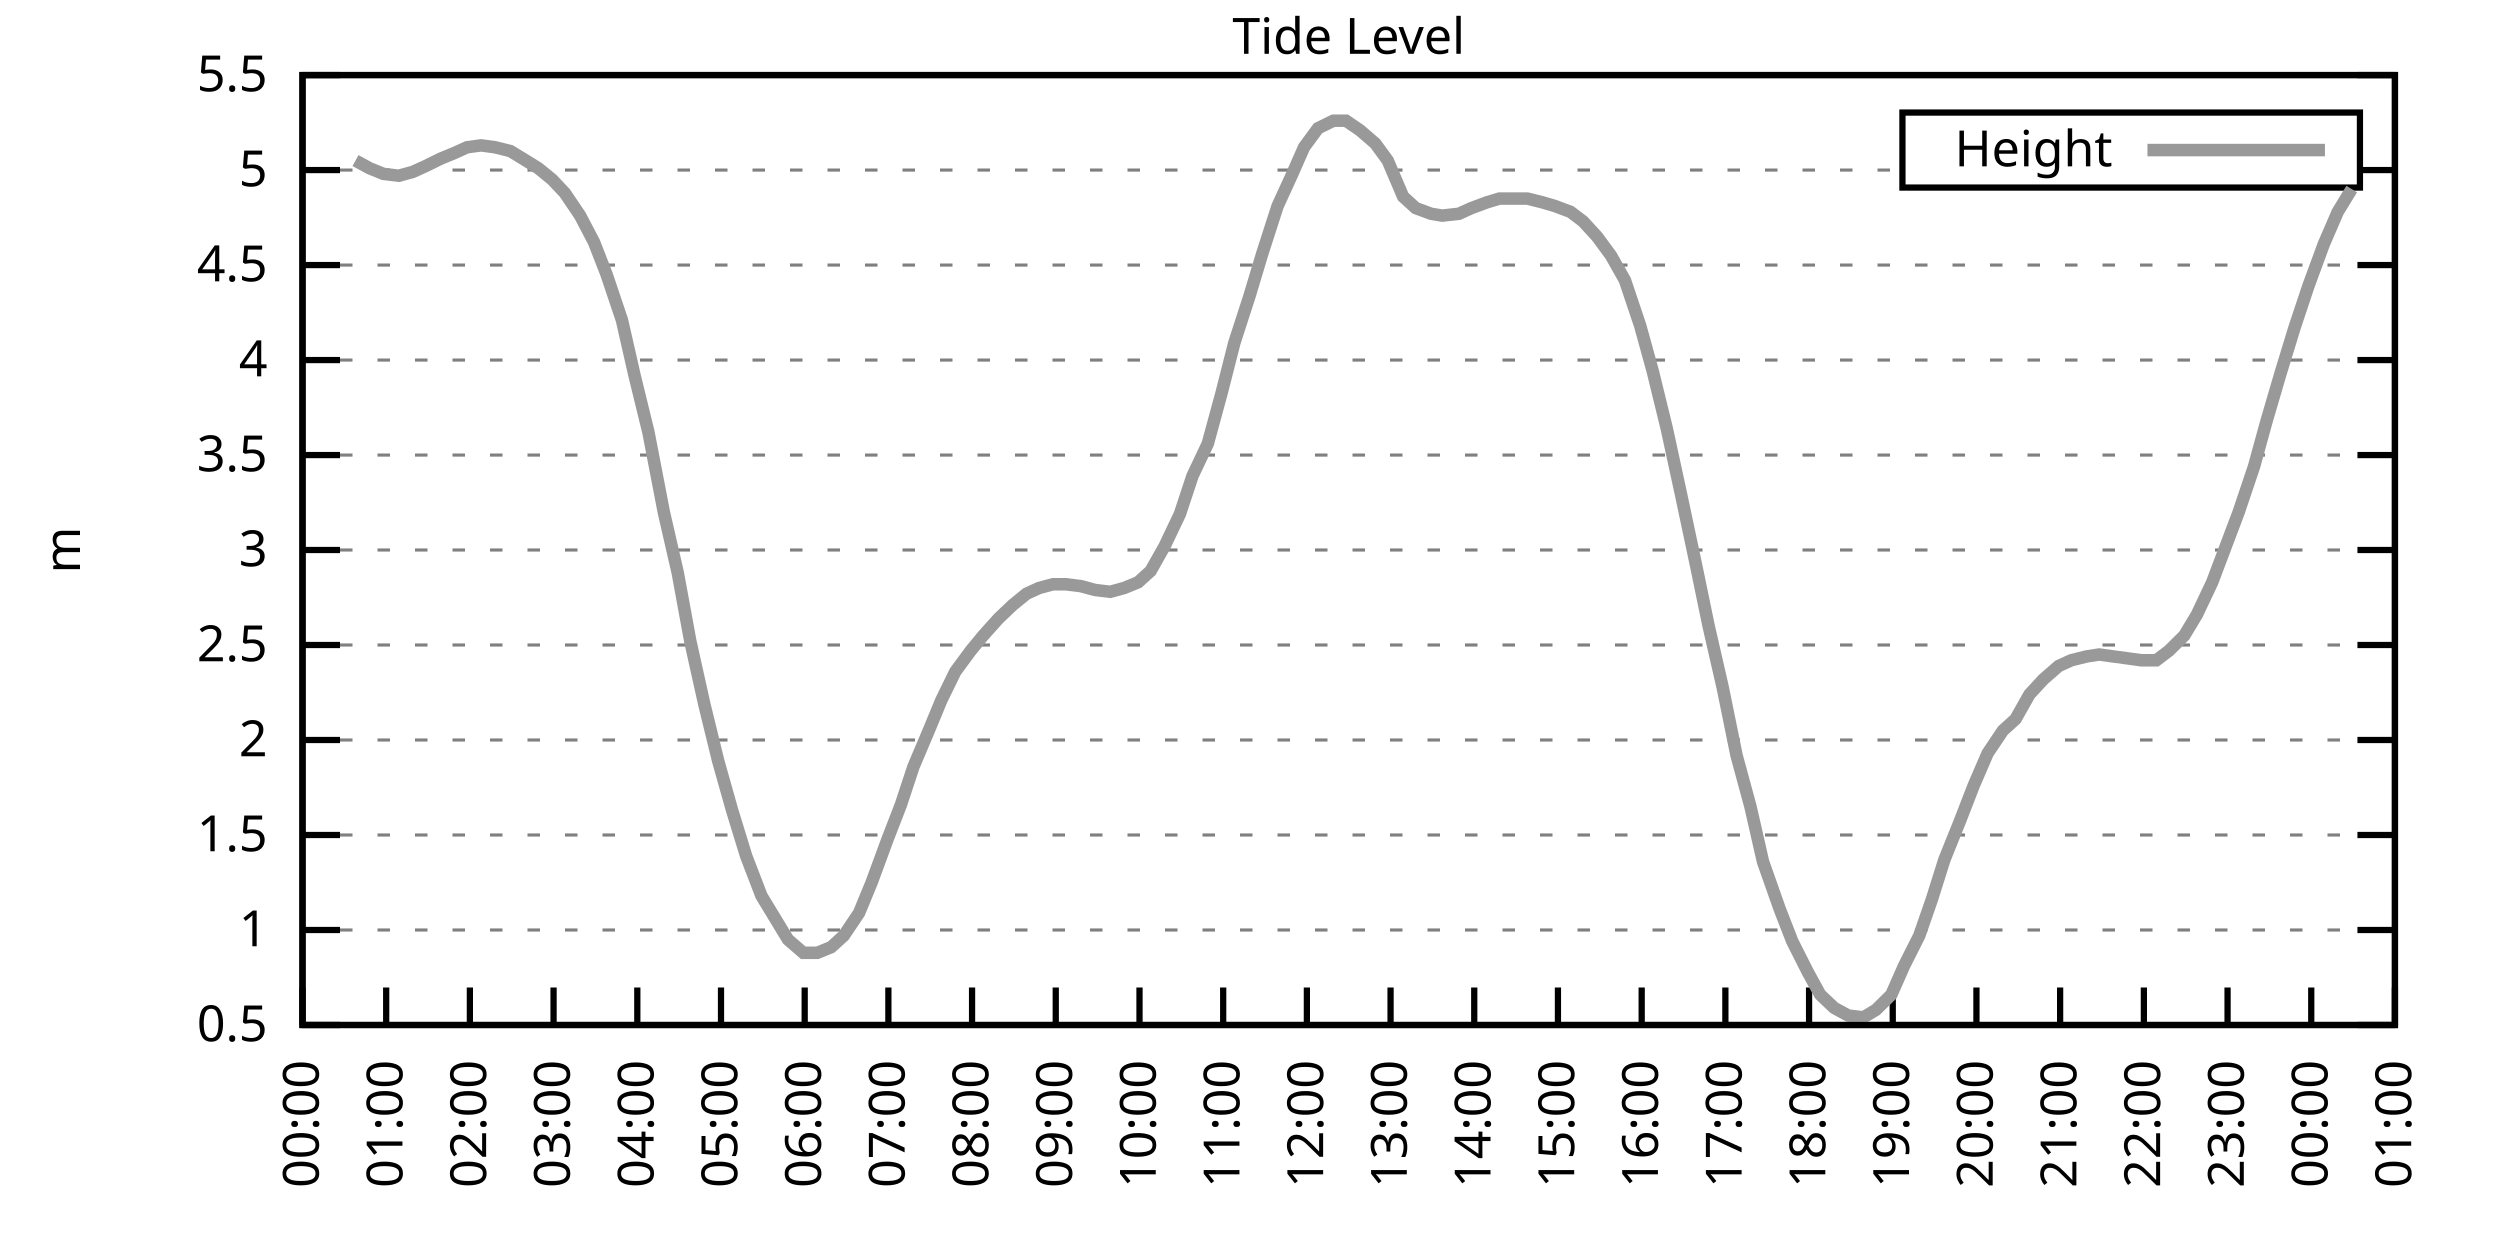
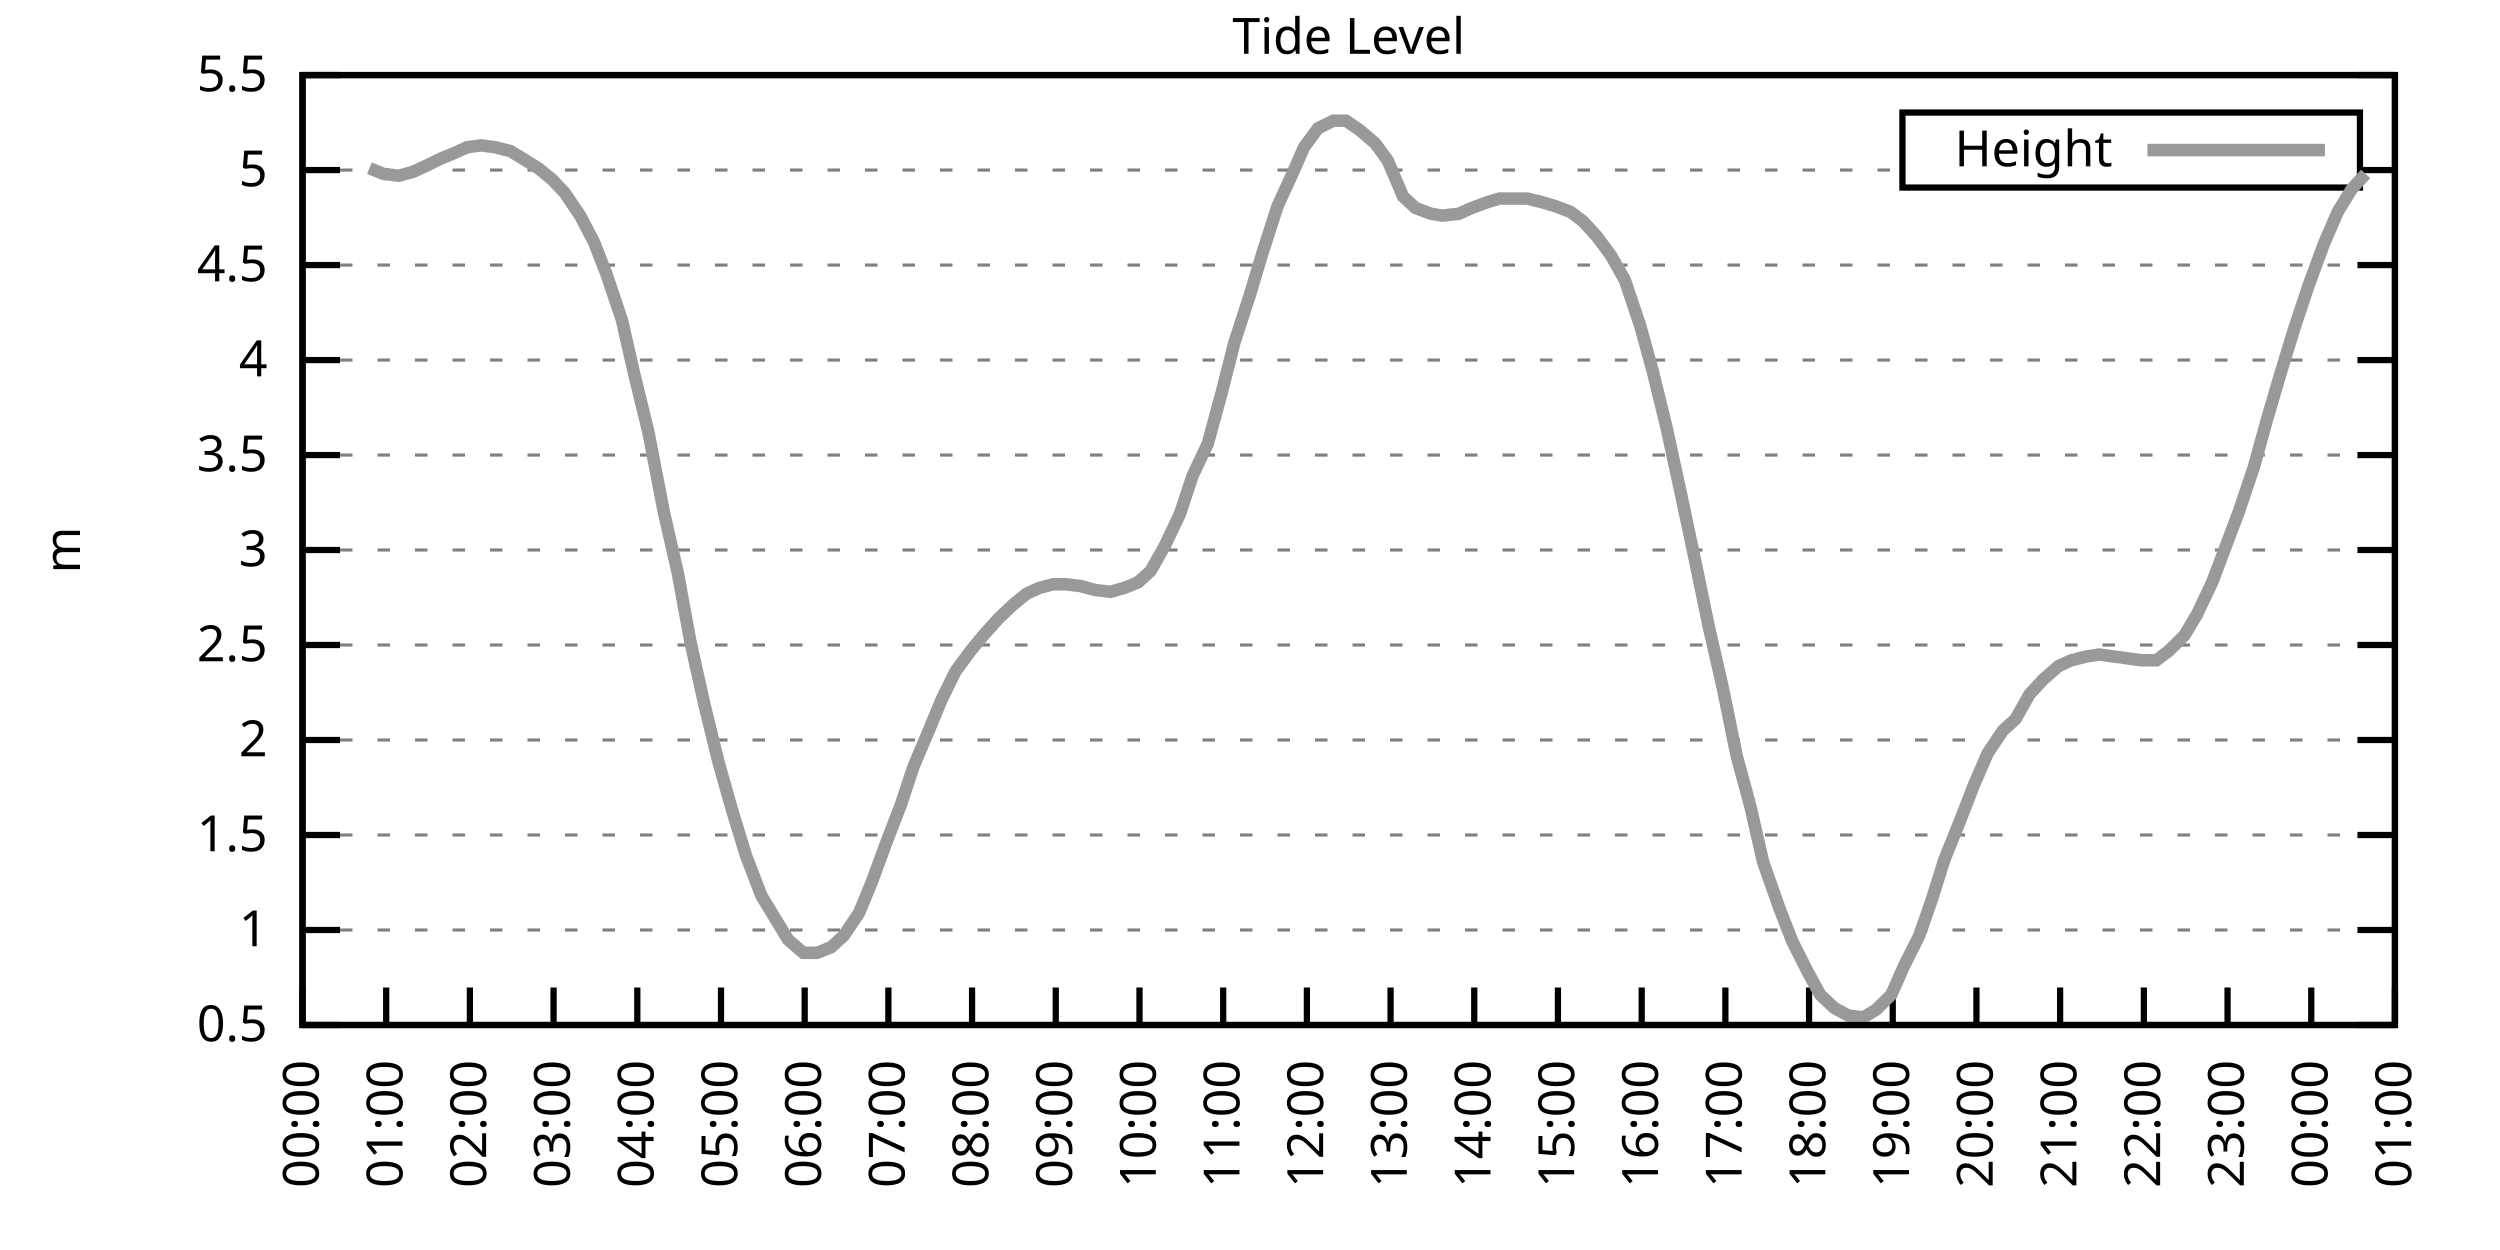
<svg xmlns="http://www.w3.org/2000/svg" xmlns:xlink="http://www.w3.org/1999/xlink" width="400" height="200" viewBox="0 0 400 200">
  <g id="gnuplot_canvas">
    <rect x="0" y="0" width="400" height="200" fill="none" />
    <defs>
      <circle id="gpDot" r="0.5" stroke-width="0.5" stroke="currentColor" />
      <path id="gpPt0" stroke-width="0.333" stroke="currentColor" d="M-1,0 h2 M0,-1 v2" />
      <path id="gpPt1" stroke-width="0.333" stroke="currentColor" d="M-1,-1 L1,1 M1,-1 L-1,1" />
      <path id="gpPt2" stroke-width="0.333" stroke="currentColor" d="M-1,0 L1,0 M0,-1 L0,1 M-1,-1 L1,1 M-1,1 L1,-1" />
      <rect id="gpPt3" stroke-width="0.333" stroke="currentColor" x="-1" y="-1" width="2" height="2" />
      <rect id="gpPt4" stroke-width="0.333" stroke="currentColor" fill="currentColor" x="-1" y="-1" width="2" height="2" />
      <circle id="gpPt5" stroke-width="0.333" stroke="currentColor" cx="0" cy="0" r="1" />
      <use xlink:href="#gpPt5" id="gpPt6" fill="currentColor" stroke="none" />
      <path id="gpPt7" stroke-width="0.333" stroke="currentColor" d="M0,-1.33 L-1.33,0.67 L1.33,0.67 z" />
      <use xlink:href="#gpPt7" id="gpPt8" fill="currentColor" stroke="none" />
      <use xlink:href="#gpPt7" id="gpPt9" stroke="currentColor" transform="rotate(180)" />
      <use xlink:href="#gpPt9" id="gpPt10" fill="currentColor" stroke="none" />
      <use xlink:href="#gpPt3" id="gpPt11" stroke="currentColor" transform="rotate(45)" />
      <use xlink:href="#gpPt11" id="gpPt12" fill="currentColor" stroke="none" />
      <path id="gpPt13" stroke-width="0.333" stroke="currentColor" d="M0,1.330 L1.265,0.411 L0.782,-1.067 L-0.782,-1.076 L-1.265,0.411 z" />
      <use xlink:href="#gpPt13" id="gpPt14" fill="currentColor" stroke="none" />
      <filter id="textbox" filterUnits="objectBoundingBox" x="0" y="0" height="1" width="1">
        <feFlood flood-color="white" flood-opacity="1" result="bgnd" />
        <feComposite in="SourceGraphic" in2="bgnd" operator="atop" />
      </filter>
      <filter id="greybox" filterUnits="objectBoundingBox" x="0" y="0" height="1" width="1">
        <feFlood flood-color="lightgrey" flood-opacity="1" result="grey" />
        <feComposite in="SourceGraphic" in2="grey" operator="atop" />
      </filter>
    </defs>
    <g fill="none" color="white" stroke="currentColor" stroke-width="1.00" stroke-linecap="butt" stroke-linejoin="miter">
</g>
    <g fill="none" color="black" stroke="currentColor" stroke-width="1.00" stroke-linecap="butt" stroke-linejoin="miter">
      <g stroke="none" shape-rendering="crispEdges">
        <polygon fill="rgb(255, 255, 255)" points="48.40,164.00 383.18,164.00 383.18,12.02 48.40,12.02 " />
      </g>
    </g>
    <g fill="none" color="black" stroke="currentColor" stroke-width="1.00" stroke-linecap="butt" stroke-linejoin="miter">
</g>
    <g fill="none" color="black" stroke="black" stroke-width="0.50" stroke-linecap="butt" stroke-linejoin="miter">
</g>
    <g fill="none" color="gray" stroke="currentColor" stroke-width="0.50" stroke-linecap="butt" stroke-linejoin="miter">
      <path stroke="gray" stroke-dasharray="2,4" class="gridline" d="M48.40,164.00 L383.19,164.00  " />
    </g>
    <g fill="none" color="gray" stroke="gray" stroke-width="1.00" stroke-linecap="butt" stroke-linejoin="miter">
</g>
    <g fill="none" color="black" stroke="currentColor" stroke-width="1.00" stroke-linecap="butt" stroke-linejoin="miter">
      <path stroke="black" d="M48.40,164.00 L54.40,164.00 M383.19,164.00 L377.19,164.00  " />
      <g transform="translate(42.80,166.60)" stroke="none" fill="black" font-family="Sans" font-size="8.00" text-anchor="end">
        <text>
          <tspan font-family="Sans"> 0.5</tspan>
        </text>
      </g>
    </g>
    <g fill="none" color="black" stroke="currentColor" stroke-width="1.00" stroke-linecap="butt" stroke-linejoin="miter">
</g>
    <g fill="none" color="black" stroke="black" stroke-width="0.50" stroke-linecap="butt" stroke-linejoin="miter">
</g>
    <g fill="none" color="gray" stroke="currentColor" stroke-width="0.50" stroke-linecap="butt" stroke-linejoin="miter">
      <path stroke="gray" stroke-dasharray="2,4" class="gridline" d="M48.40,148.80 L383.19,148.80  " />
    </g>
    <g fill="none" color="gray" stroke="gray" stroke-width="1.00" stroke-linecap="butt" stroke-linejoin="miter">
</g>
    <g fill="none" color="black" stroke="currentColor" stroke-width="1.00" stroke-linecap="butt" stroke-linejoin="miter">
      <path stroke="black" d="M48.40,148.80 L54.40,148.80 M383.19,148.80 L377.19,148.80  " />
      <g transform="translate(42.80,151.40)" stroke="none" fill="black" font-family="Sans" font-size="8.00" text-anchor="end">
        <text>
          <tspan font-family="Sans"> 1</tspan>
        </text>
      </g>
    </g>
    <g fill="none" color="black" stroke="currentColor" stroke-width="1.00" stroke-linecap="butt" stroke-linejoin="miter">
</g>
    <g fill="none" color="black" stroke="black" stroke-width="0.50" stroke-linecap="butt" stroke-linejoin="miter">
</g>
    <g fill="none" color="gray" stroke="currentColor" stroke-width="0.50" stroke-linecap="butt" stroke-linejoin="miter">
      <path stroke="gray" stroke-dasharray="2,4" class="gridline" d="M48.40,133.60 L383.19,133.60  " />
    </g>
    <g fill="none" color="gray" stroke="gray" stroke-width="1.00" stroke-linecap="butt" stroke-linejoin="miter">
</g>
    <g fill="none" color="black" stroke="currentColor" stroke-width="1.00" stroke-linecap="butt" stroke-linejoin="miter">
      <path stroke="black" d="M48.40,133.60 L54.40,133.60 M383.19,133.60 L377.19,133.60  " />
      <g transform="translate(42.80,136.20)" stroke="none" fill="black" font-family="Sans" font-size="8.00" text-anchor="end">
        <text>
          <tspan font-family="Sans"> 1.5</tspan>
        </text>
      </g>
    </g>
    <g fill="none" color="black" stroke="currentColor" stroke-width="1.00" stroke-linecap="butt" stroke-linejoin="miter">
</g>
    <g fill="none" color="black" stroke="black" stroke-width="0.50" stroke-linecap="butt" stroke-linejoin="miter">
</g>
    <g fill="none" color="gray" stroke="currentColor" stroke-width="0.50" stroke-linecap="butt" stroke-linejoin="miter">
      <path stroke="gray" stroke-dasharray="2,4" class="gridline" d="M48.40,118.40 L383.19,118.40  " />
    </g>
    <g fill="none" color="gray" stroke="gray" stroke-width="1.00" stroke-linecap="butt" stroke-linejoin="miter">
</g>
    <g fill="none" color="black" stroke="currentColor" stroke-width="1.00" stroke-linecap="butt" stroke-linejoin="miter">
      <path stroke="black" d="M48.40,118.40 L54.40,118.40 M383.19,118.40 L377.19,118.40  " />
      <g transform="translate(42.80,121.00)" stroke="none" fill="black" font-family="Sans" font-size="8.00" text-anchor="end">
        <text>
          <tspan font-family="Sans"> 2</tspan>
        </text>
      </g>
    </g>
    <g fill="none" color="black" stroke="currentColor" stroke-width="1.00" stroke-linecap="butt" stroke-linejoin="miter">
</g>
    <g fill="none" color="black" stroke="black" stroke-width="0.50" stroke-linecap="butt" stroke-linejoin="miter">
</g>
    <g fill="none" color="gray" stroke="currentColor" stroke-width="0.50" stroke-linecap="butt" stroke-linejoin="miter">
      <path stroke="gray" stroke-dasharray="2,4" class="gridline" d="M48.40,103.20 L383.19,103.20  " />
    </g>
    <g fill="none" color="gray" stroke="gray" stroke-width="1.00" stroke-linecap="butt" stroke-linejoin="miter">
</g>
    <g fill="none" color="black" stroke="currentColor" stroke-width="1.00" stroke-linecap="butt" stroke-linejoin="miter">
      <path stroke="black" d="M48.40,103.20 L54.40,103.20 M383.19,103.20 L377.19,103.20  " />
      <g transform="translate(42.80,105.80)" stroke="none" fill="black" font-family="Sans" font-size="8.00" text-anchor="end">
        <text>
          <tspan font-family="Sans"> 2.5</tspan>
        </text>
      </g>
    </g>
    <g fill="none" color="black" stroke="currentColor" stroke-width="1.00" stroke-linecap="butt" stroke-linejoin="miter">
</g>
    <g fill="none" color="black" stroke="black" stroke-width="0.50" stroke-linecap="butt" stroke-linejoin="miter">
</g>
    <g fill="none" color="gray" stroke="currentColor" stroke-width="0.50" stroke-linecap="butt" stroke-linejoin="miter">
      <path stroke="gray" stroke-dasharray="2,4" class="gridline" d="M48.40,88.00 L383.19,88.00  " />
    </g>
    <g fill="none" color="gray" stroke="gray" stroke-width="1.00" stroke-linecap="butt" stroke-linejoin="miter">
</g>
    <g fill="none" color="black" stroke="currentColor" stroke-width="1.00" stroke-linecap="butt" stroke-linejoin="miter">
      <path stroke="black" d="M48.40,88.00 L54.40,88.00 M383.19,88.00 L377.19,88.00  " />
      <g transform="translate(42.80,90.60)" stroke="none" fill="black" font-family="Sans" font-size="8.00" text-anchor="end">
        <text>
          <tspan font-family="Sans"> 3</tspan>
        </text>
      </g>
    </g>
    <g fill="none" color="black" stroke="currentColor" stroke-width="1.00" stroke-linecap="butt" stroke-linejoin="miter">
</g>
    <g fill="none" color="black" stroke="black" stroke-width="0.50" stroke-linecap="butt" stroke-linejoin="miter">
</g>
    <g fill="none" color="gray" stroke="currentColor" stroke-width="0.50" stroke-linecap="butt" stroke-linejoin="miter">
      <path stroke="gray" stroke-dasharray="2,4" class="gridline" d="M48.40,72.81 L383.19,72.81  " />
    </g>
    <g fill="none" color="gray" stroke="gray" stroke-width="1.00" stroke-linecap="butt" stroke-linejoin="miter">
</g>
    <g fill="none" color="black" stroke="currentColor" stroke-width="1.00" stroke-linecap="butt" stroke-linejoin="miter">
      <path stroke="black" d="M48.40,72.81 L54.40,72.81 M383.19,72.81 L377.19,72.81  " />
      <g transform="translate(42.80,75.41)" stroke="none" fill="black" font-family="Sans" font-size="8.00" text-anchor="end">
        <text>
          <tspan font-family="Sans"> 3.5</tspan>
        </text>
      </g>
    </g>
    <g fill="none" color="black" stroke="currentColor" stroke-width="1.00" stroke-linecap="butt" stroke-linejoin="miter">
</g>
    <g fill="none" color="black" stroke="black" stroke-width="0.50" stroke-linecap="butt" stroke-linejoin="miter">
</g>
    <g fill="none" color="gray" stroke="currentColor" stroke-width="0.50" stroke-linecap="butt" stroke-linejoin="miter">
      <path stroke="gray" stroke-dasharray="2,4" class="gridline" d="M48.40,57.61 L383.19,57.61  " />
    </g>
    <g fill="none" color="gray" stroke="gray" stroke-width="1.00" stroke-linecap="butt" stroke-linejoin="miter">
</g>
    <g fill="none" color="black" stroke="currentColor" stroke-width="1.00" stroke-linecap="butt" stroke-linejoin="miter">
      <path stroke="black" d="M48.40,57.61 L54.40,57.61 M383.19,57.61 L377.19,57.61  " />
      <g transform="translate(42.80,60.21)" stroke="none" fill="black" font-family="Sans" font-size="8.00" text-anchor="end">
        <text>
          <tspan font-family="Sans"> 4</tspan>
        </text>
      </g>
    </g>
    <g fill="none" color="black" stroke="currentColor" stroke-width="1.00" stroke-linecap="butt" stroke-linejoin="miter">
</g>
    <g fill="none" color="black" stroke="black" stroke-width="0.50" stroke-linecap="butt" stroke-linejoin="miter">
</g>
    <g fill="none" color="gray" stroke="currentColor" stroke-width="0.50" stroke-linecap="butt" stroke-linejoin="miter">
      <path stroke="gray" stroke-dasharray="2,4" class="gridline" d="M48.40,42.41 L383.19,42.41  " />
    </g>
    <g fill="none" color="gray" stroke="gray" stroke-width="1.00" stroke-linecap="butt" stroke-linejoin="miter">
</g>
    <g fill="none" color="black" stroke="currentColor" stroke-width="1.00" stroke-linecap="butt" stroke-linejoin="miter">
      <path stroke="black" d="M48.40,42.41 L54.40,42.41 M383.19,42.41 L377.19,42.41  " />
      <g transform="translate(42.80,45.01)" stroke="none" fill="black" font-family="Sans" font-size="8.00" text-anchor="end">
        <text>
          <tspan font-family="Sans"> 4.5</tspan>
        </text>
      </g>
    </g>
    <g fill="none" color="black" stroke="currentColor" stroke-width="1.00" stroke-linecap="butt" stroke-linejoin="miter">
</g>
    <g fill="none" color="black" stroke="black" stroke-width="0.50" stroke-linecap="butt" stroke-linejoin="miter">
</g>
    <g fill="none" color="gray" stroke="currentColor" stroke-width="0.50" stroke-linecap="butt" stroke-linejoin="miter">
      <path stroke="gray" stroke-dasharray="2,4" class="gridline" d="M48.40,27.21 L304.39,27.21 M377.59,27.21 L383.19,27.21  " />
    </g>
    <g fill="none" color="gray" stroke="gray" stroke-width="1.00" stroke-linecap="butt" stroke-linejoin="miter">
</g>
    <g fill="none" color="black" stroke="currentColor" stroke-width="1.00" stroke-linecap="butt" stroke-linejoin="miter">
      <path stroke="black" d="M48.40,27.21 L54.40,27.21 M383.19,27.21 L377.19,27.21  " />
      <g transform="translate(42.80,29.81)" stroke="none" fill="black" font-family="Sans" font-size="8.00" text-anchor="end">
        <text>
          <tspan font-family="Sans"> 5</tspan>
        </text>
      </g>
    </g>
    <g fill="none" color="black" stroke="currentColor" stroke-width="1.00" stroke-linecap="butt" stroke-linejoin="miter">
</g>
    <g fill="none" color="black" stroke="black" stroke-width="0.50" stroke-linecap="butt" stroke-linejoin="miter">
</g>
    <g fill="none" color="gray" stroke="currentColor" stroke-width="0.50" stroke-linecap="butt" stroke-linejoin="miter">
      <path stroke="gray" stroke-dasharray="2,4" class="gridline" d="M48.40,12.01 L383.19,12.01  " />
    </g>
    <g fill="none" color="gray" stroke="gray" stroke-width="1.00" stroke-linecap="butt" stroke-linejoin="miter">
</g>
    <g fill="none" color="black" stroke="currentColor" stroke-width="1.00" stroke-linecap="butt" stroke-linejoin="miter">
      <path stroke="black" d="M48.40,12.01 L54.40,12.01 M383.19,12.01 L377.19,12.01  " />
      <g transform="translate(42.80,14.61)" stroke="none" fill="black" font-family="Sans" font-size="8.00" text-anchor="end">
        <text>
          <tspan font-family="Sans"> 5.5</tspan>
        </text>
      </g>
    </g>
    <g fill="none" color="black" stroke="currentColor" stroke-width="1.00" stroke-linecap="butt" stroke-linejoin="miter">
      <path stroke="black" d="M48.40,164.00 L48.40,158.00  " />
      <g transform="translate(51.00,169.60) rotate(270.00)" stroke="none" fill="black" font-family="Sans" font-size="8.00" text-anchor="end">
        <text>
          <tspan font-family="Sans">00:00</tspan>
        </text>
      </g>
    </g>
    <g fill="none" color="black" stroke="currentColor" stroke-width="1.00" stroke-linecap="butt" stroke-linejoin="miter">
      <path stroke="black" d="M61.79,164.00 L61.79,158.00  " />
      <g transform="translate(64.39,169.60) rotate(270.00)" stroke="none" fill="black" font-family="Sans" font-size="8.00" text-anchor="end">
        <text>
          <tspan font-family="Sans">01:00</tspan>
        </text>
      </g>
    </g>
    <g fill="none" color="black" stroke="currentColor" stroke-width="1.00" stroke-linecap="butt" stroke-linejoin="miter">
      <path stroke="black" d="M75.18,164.00 L75.18,158.00  " />
      <g transform="translate(77.78,169.60) rotate(270.00)" stroke="none" fill="black" font-family="Sans" font-size="8.00" text-anchor="end">
        <text>
          <tspan font-family="Sans">02:00</tspan>
        </text>
      </g>
    </g>
    <g fill="none" color="black" stroke="currentColor" stroke-width="1.00" stroke-linecap="butt" stroke-linejoin="miter">
      <path stroke="black" d="M88.57,164.00 L88.57,158.00  " />
      <g transform="translate(91.17,169.60) rotate(270.00)" stroke="none" fill="black" font-family="Sans" font-size="8.00" text-anchor="end">
        <text>
          <tspan font-family="Sans">03:00</tspan>
        </text>
      </g>
    </g>
    <g fill="none" color="black" stroke="currentColor" stroke-width="1.00" stroke-linecap="butt" stroke-linejoin="miter">
      <path stroke="black" d="M101.97,164.00 L101.97,158.00  " />
      <g transform="translate(104.57,169.60) rotate(270.00)" stroke="none" fill="black" font-family="Sans" font-size="8.00" text-anchor="end">
        <text>
          <tspan font-family="Sans">04:00</tspan>
        </text>
      </g>
    </g>
    <g fill="none" color="black" stroke="currentColor" stroke-width="1.00" stroke-linecap="butt" stroke-linejoin="miter">
      <path stroke="black" d="M115.36,164.00 L115.36,158.00  " />
      <g transform="translate(117.96,169.60) rotate(270.00)" stroke="none" fill="black" font-family="Sans" font-size="8.00" text-anchor="end">
        <text>
          <tspan font-family="Sans">05:00</tspan>
        </text>
      </g>
    </g>
    <g fill="none" color="black" stroke="currentColor" stroke-width="1.00" stroke-linecap="butt" stroke-linejoin="miter">
      <path stroke="black" d="M128.75,164.00 L128.75,158.00  " />
      <g transform="translate(131.35,169.60) rotate(270.00)" stroke="none" fill="black" font-family="Sans" font-size="8.00" text-anchor="end">
        <text>
          <tspan font-family="Sans">06:00</tspan>
        </text>
      </g>
    </g>
    <g fill="none" color="black" stroke="currentColor" stroke-width="1.00" stroke-linecap="butt" stroke-linejoin="miter">
      <path stroke="black" d="M142.14,164.00 L142.14,158.00  " />
      <g transform="translate(144.74,169.60) rotate(270.00)" stroke="none" fill="black" font-family="Sans" font-size="8.00" text-anchor="end">
        <text>
          <tspan font-family="Sans">07:00</tspan>
        </text>
      </g>
    </g>
    <g fill="none" color="black" stroke="currentColor" stroke-width="1.00" stroke-linecap="butt" stroke-linejoin="miter">
      <path stroke="black" d="M155.53,164.00 L155.53,158.00  " />
      <g transform="translate(158.13,169.60) rotate(270.00)" stroke="none" fill="black" font-family="Sans" font-size="8.00" text-anchor="end">
        <text>
          <tspan font-family="Sans">08:00</tspan>
        </text>
      </g>
    </g>
    <g fill="none" color="black" stroke="currentColor" stroke-width="1.00" stroke-linecap="butt" stroke-linejoin="miter">
      <path stroke="black" d="M168.92,164.00 L168.92,158.00  " />
      <g transform="translate(171.52,169.60) rotate(270.00)" stroke="none" fill="black" font-family="Sans" font-size="8.00" text-anchor="end">
        <text>
          <tspan font-family="Sans">09:00</tspan>
        </text>
      </g>
    </g>
    <g fill="none" color="black" stroke="currentColor" stroke-width="1.00" stroke-linecap="butt" stroke-linejoin="miter">
      <path stroke="black" d="M182.32,164.00 L182.32,158.00  " />
      <g transform="translate(184.92,169.60) rotate(270.00)" stroke="none" fill="black" font-family="Sans" font-size="8.00" text-anchor="end">
        <text>
          <tspan font-family="Sans">10:00</tspan>
        </text>
      </g>
    </g>
    <g fill="none" color="black" stroke="currentColor" stroke-width="1.00" stroke-linecap="butt" stroke-linejoin="miter">
      <path stroke="black" d="M195.71,164.00 L195.71,158.00  " />
      <g transform="translate(198.31,169.60) rotate(270.00)" stroke="none" fill="black" font-family="Sans" font-size="8.00" text-anchor="end">
        <text>
          <tspan font-family="Sans">11:00</tspan>
        </text>
      </g>
    </g>
    <g fill="none" color="black" stroke="currentColor" stroke-width="1.00" stroke-linecap="butt" stroke-linejoin="miter">
      <path stroke="black" d="M209.10,164.00 L209.10,158.00  " />
      <g transform="translate(211.70,169.60) rotate(270.00)" stroke="none" fill="black" font-family="Sans" font-size="8.00" text-anchor="end">
        <text>
          <tspan font-family="Sans">12:00</tspan>
        </text>
      </g>
    </g>
    <g fill="none" color="black" stroke="currentColor" stroke-width="1.00" stroke-linecap="butt" stroke-linejoin="miter">
      <path stroke="black" d="M222.49,164.00 L222.49,158.00  " />
      <g transform="translate(225.09,169.60) rotate(270.00)" stroke="none" fill="black" font-family="Sans" font-size="8.00" text-anchor="end">
        <text>
          <tspan font-family="Sans">13:00</tspan>
        </text>
      </g>
    </g>
    <g fill="none" color="black" stroke="currentColor" stroke-width="1.00" stroke-linecap="butt" stroke-linejoin="miter">
      <path stroke="black" d="M235.88,164.00 L235.88,158.00  " />
      <g transform="translate(238.48,169.60) rotate(270.00)" stroke="none" fill="black" font-family="Sans" font-size="8.00" text-anchor="end">
        <text>
          <tspan font-family="Sans">14:00</tspan>
        </text>
      </g>
    </g>
    <g fill="none" color="black" stroke="currentColor" stroke-width="1.00" stroke-linecap="butt" stroke-linejoin="miter">
      <path stroke="black" d="M249.27,164.00 L249.27,158.00  " />
      <g transform="translate(251.87,169.60) rotate(270.00)" stroke="none" fill="black" font-family="Sans" font-size="8.00" text-anchor="end">
        <text>
          <tspan font-family="Sans">15:00</tspan>
        </text>
      </g>
    </g>
    <g fill="none" color="black" stroke="currentColor" stroke-width="1.00" stroke-linecap="butt" stroke-linejoin="miter">
      <path stroke="black" d="M262.67,164.00 L262.67,158.00  " />
      <g transform="translate(265.27,169.60) rotate(270.00)" stroke="none" fill="black" font-family="Sans" font-size="8.00" text-anchor="end">
        <text>
          <tspan font-family="Sans">16:00</tspan>
        </text>
      </g>
    </g>
    <g fill="none" color="black" stroke="currentColor" stroke-width="1.00" stroke-linecap="butt" stroke-linejoin="miter">
      <path stroke="black" d="M276.06,164.00 L276.06,158.00  " />
      <g transform="translate(278.66,169.60) rotate(270.00)" stroke="none" fill="black" font-family="Sans" font-size="8.00" text-anchor="end">
        <text>
          <tspan font-family="Sans">17:00</tspan>
        </text>
      </g>
    </g>
    <g fill="none" color="black" stroke="currentColor" stroke-width="1.00" stroke-linecap="butt" stroke-linejoin="miter">
      <path stroke="black" d="M289.45,164.00 L289.45,158.00  " />
      <g transform="translate(292.05,169.60) rotate(270.00)" stroke="none" fill="black" font-family="Sans" font-size="8.00" text-anchor="end">
        <text>
          <tspan font-family="Sans">18:00</tspan>
        </text>
      </g>
    </g>
    <g fill="none" color="black" stroke="currentColor" stroke-width="1.00" stroke-linecap="butt" stroke-linejoin="miter">
      <path stroke="black" d="M302.84,164.00 L302.84,158.00  " />
      <g transform="translate(305.44,169.60) rotate(270.00)" stroke="none" fill="black" font-family="Sans" font-size="8.00" text-anchor="end">
        <text>
          <tspan font-family="Sans">19:00</tspan>
        </text>
      </g>
    </g>
    <g fill="none" color="black" stroke="currentColor" stroke-width="1.00" stroke-linecap="butt" stroke-linejoin="miter">
      <path stroke="black" d="M316.23,164.00 L316.23,158.00  " />
      <g transform="translate(318.83,169.60) rotate(270.00)" stroke="none" fill="black" font-family="Sans" font-size="8.00" text-anchor="end">
        <text>
          <tspan font-family="Sans">20:00</tspan>
        </text>
      </g>
    </g>
    <g fill="none" color="black" stroke="currentColor" stroke-width="1.00" stroke-linecap="butt" stroke-linejoin="miter">
      <path stroke="black" d="M329.62,164.00 L329.62,158.00  " />
      <g transform="translate(332.22,169.60) rotate(270.00)" stroke="none" fill="black" font-family="Sans" font-size="8.00" text-anchor="end">
        <text>
          <tspan font-family="Sans">21:00</tspan>
        </text>
      </g>
    </g>
    <g fill="none" color="black" stroke="currentColor" stroke-width="1.00" stroke-linecap="butt" stroke-linejoin="miter">
      <path stroke="black" d="M343.02,164.00 L343.02,158.00  " />
      <g transform="translate(345.62,169.60) rotate(270.00)" stroke="none" fill="black" font-family="Sans" font-size="8.00" text-anchor="end">
        <text>
          <tspan font-family="Sans">22:00</tspan>
        </text>
      </g>
    </g>
    <g fill="none" color="black" stroke="currentColor" stroke-width="1.00" stroke-linecap="butt" stroke-linejoin="miter">
      <path stroke="black" d="M356.41,164.00 L356.41,158.00  " />
      <g transform="translate(359.01,169.60) rotate(270.00)" stroke="none" fill="black" font-family="Sans" font-size="8.00" text-anchor="end">
        <text>
          <tspan font-family="Sans">23:00</tspan>
        </text>
      </g>
    </g>
    <g fill="none" color="black" stroke="currentColor" stroke-width="1.00" stroke-linecap="butt" stroke-linejoin="miter">
      <path stroke="black" d="M369.80,164.00 L369.80,158.00  " />
      <g transform="translate(372.40,169.60) rotate(270.00)" stroke="none" fill="black" font-family="Sans" font-size="8.00" text-anchor="end">
        <text>
          <tspan font-family="Sans">00:00</tspan>
        </text>
      </g>
    </g>
    <g fill="none" color="black" stroke="currentColor" stroke-width="1.00" stroke-linecap="butt" stroke-linejoin="miter">
      <path stroke="black" d="M383.19,164.00 L383.19,158.00  " />
      <g transform="translate(385.79,169.60) rotate(270.00)" stroke="none" fill="black" font-family="Sans" font-size="8.00" text-anchor="end">
        <text>
          <tspan font-family="Sans">01:00</tspan>
        </text>
      </g>
    </g>
    <g fill="none" color="black" stroke="currentColor" stroke-width="1.00" stroke-linecap="butt" stroke-linejoin="miter">
</g>
    <g fill="none" color="black" stroke="currentColor" stroke-width="1.00" stroke-linecap="butt" stroke-linejoin="miter">
      <path stroke="black" d="M48.40,12.01 L48.40,164.00 L383.19,164.00 L383.19,12.01 L48.40,12.01 Z  " />
    </g>
    <g fill="none" color="black" stroke="currentColor" stroke-width="1.00" stroke-linecap="butt" stroke-linejoin="miter">
</g>
    <g fill="none" color="black" stroke="currentColor" stroke-width="1.00" stroke-linecap="butt" stroke-linejoin="miter">
      <path stroke="black" d="M304.39,30.01 L304.39,18.01 L377.59,18.01 L377.59,30.01 L304.39,30.01 Z  " />
    </g>
    <g id="Tide_level_plot_1">
      <g fill="none" color="white" stroke="black" stroke-width="2.00" stroke-linecap="butt" stroke-linejoin="miter">
</g>
      <g fill="none" color="black" stroke="currentColor" stroke-width="2.00" stroke-linecap="butt" stroke-linejoin="miter">
        <g transform="translate(337.99,26.61)" stroke="none" fill="black" font-family="Sans" font-size="8.00" text-anchor="end">
          <text>
            <tspan font-family="Sans">Height</tspan>
          </text>
        </g>
      </g>
      <g fill="none" color="black" stroke="currentColor" stroke-width="2.00" stroke-linecap="butt" stroke-linejoin="miter">
-         <path stroke="rgb(153, 153, 153)" d="M343.59,24.01 L371.99,24.01 M56.88,25.69 L59.11,26.91 L61.35,27.82 L63.80,28.12 L66.03,27.51 L68.04,26.60   L70.50,25.39 L72.73,24.47 L74.74,23.56 L76.97,23.26 L79.20,23.56 L81.66,24.17 L83.66,25.39 L86.12,26.91   L88.35,28.73 L90.36,30.86 L92.82,34.50 L95.05,38.76 L97.06,43.93 L99.51,51.22 L101.52,60.04 L103.75,69.16   L106.21,81.93 L108.44,91.65 L110.45,102.60 L112.68,112.63 L114.91,121.75 L117.14,129.65 L119.38,136.95 L121.83,143.33   L126.07,150.32 L128.53,152.45 L130.76,152.45 L132.99,151.54 L135.00,149.71 L137.45,146.07 L139.46,141.20 L141.92,134.51   L144.15,128.74 L146.16,122.66 L148.61,116.88 L150.62,112.02 L152.85,107.46 L155.31,104.12 L157.32,101.68 L159.77,98.95   L162.01,96.82 L164.24,95.00 L166.25,94.08 L168.48,93.48 L170.49,93.48 L172.94,93.78 L175.17,94.39 L177.63,94.69   L179.86,94.08 L182.09,93.17 L184.10,91.35 L186.33,87.40 L188.79,82.23 L190.80,76.15 L193.25,70.98 L195.48,62.77   L197.49,54.87 L199.95,47.27 L201.96,40.58 L204.41,32.98 L206.64,28.12 L208.65,23.56 L210.88,20.52 L213.34,19.31   L215.35,19.31 L217.58,20.83 L220.04,22.95 L222.04,25.69 L224.50,31.46 L226.51,33.29 L228.96,34.20 L230.75,34.50   L233.43,34.20 L235.44,33.29 L237.89,32.38 L239.90,31.77 L242.13,31.77 L244.36,31.77 L246.82,32.38 L248.83,32.98   L251.28,33.90 L253.29,35.42 L255.52,37.85 L257.76,40.89 L259.99,44.84 L262.44,52.14 L264.45,59.43 L266.68,68.55   L268.92,78.89 L271.37,90.44 L273.38,100.16 L275.61,109.89 L277.84,120.83 L280.07,129.04 L282.08,137.86 L284.76,145.46   L286.77,150.62 L289.23,155.49 L291.23,159.14 L293.47,161.26 L295.70,162.48 L298.15,162.78 L300.16,161.57 L302.62,159.14   L304.63,154.58 L307.08,149.71 L309.09,143.94 L311.10,137.55 L313.55,131.47 L315.79,125.70 L318.02,120.53 L320.47,116.88   L322.48,115.06 L324.71,111.11 L326.95,108.68 L329.40,106.55 L331.41,105.64 L333.86,105.03 L335.87,104.72 L338.10,105.03   L340.34,105.33 L342.57,105.64 L345.02,105.64 L347.03,104.12 L349.49,101.68 L351.50,98.34 L353.95,93.17 L358.19,81.93   L360.65,74.63 L362.66,67.33 L364.89,59.73 L367.12,52.44 L369.35,45.75 L371.81,39.06 L374.04,33.90 L376.27,30.25    " />
+         <path stroke="rgb(153, 153, 153)" d="M343.59,24.01 L371.99,24.01 M59.11,26.91 L61.35,27.82 L63.80,28.12 L66.03,27.51 L68.04,26.60 L70.50,25.39   L72.73,24.47 L74.74,23.56 L76.97,23.26 L79.20,23.56 L81.66,24.17 L83.66,25.39 L86.12,26.91 L88.35,28.73   L90.36,30.86 L92.82,34.50 L95.05,38.76 L97.06,43.93 L99.51,51.22 L101.52,60.04 L103.75,69.16 L106.21,81.93   L108.44,91.65 L110.45,102.60 L112.68,112.63 L114.91,121.75 L117.14,129.65 L119.38,136.95 L121.83,143.33 L126.07,150.32   L128.53,152.45 L130.76,152.45 L132.99,151.54 L135.00,149.71 L137.45,146.07 L139.46,141.20 L141.92,134.51 L144.15,128.74   L146.16,122.66 L148.61,116.88 L150.62,112.02 L152.85,107.46 L155.31,104.12 L157.32,101.68 L159.77,98.95 L162.01,96.82   L164.24,95.00 L166.25,94.08 L168.48,93.48 L170.49,93.48 L172.94,93.78 L175.17,94.39 L177.63,94.69 L179.86,94.08   L182.09,93.17 L184.10,91.35 L186.33,87.40 L188.79,82.23 L190.80,76.15 L193.25,70.98 L195.48,62.77 L197.49,54.87   L199.95,47.27 L201.96,40.58 L204.41,32.98 L206.64,28.12 L208.65,23.56 L210.88,20.52 L213.34,19.31 L215.35,19.31   L217.58,20.83 L220.04,22.95 L222.04,25.69 L224.50,31.46 L226.51,33.29 L228.96,34.20 L230.75,34.50 L233.43,34.20   L235.44,33.29 L237.89,32.38 L239.90,31.77 L242.13,31.77 L244.36,31.77 L246.82,32.38 L248.83,32.98 L251.28,33.90   L253.29,35.42 L255.52,37.85 L257.76,40.89 L259.99,44.84 L262.44,52.14 L264.45,59.43 L266.68,68.55 L268.92,78.89   L271.37,90.44 L273.38,100.16 L275.61,109.89 L277.84,120.83 L280.07,129.04 L282.08,137.86 L284.76,145.46 L286.77,150.62   L289.23,155.49 L291.23,159.14 L293.47,161.26 L295.70,162.48 L298.15,162.78 L300.16,161.57 L302.62,159.14 L304.63,154.58   L307.08,149.71 L309.09,143.94 L311.10,137.55 L313.55,131.47 L315.79,125.70 L318.02,120.53 L320.47,116.88 L322.48,115.06   L324.71,111.11 L326.95,108.68 L329.40,106.55 L331.41,105.64 L333.86,105.03 L335.87,104.72 L338.10,105.03 L340.34,105.33   L342.57,105.64 L345.02,105.64 L347.03,104.12 L349.49,101.68 L351.50,98.34 L353.95,93.17 L358.19,81.93 L360.65,74.63   L362.66,67.33 L364.89,59.73 L367.12,52.44 L369.35,45.75 L371.81,39.06 L374.04,33.90 L376.27,30.25 L378.50,27.82    " />
      </g>
    </g>
    <g fill="none" color="black" stroke="currentColor" stroke-width="2.00" stroke-linecap="butt" stroke-linejoin="miter">
</g>
    <g fill="none" color="black" stroke="black" stroke-width="1.00" stroke-linecap="butt" stroke-linejoin="miter">
</g>
    <g fill="none" color="black" stroke="currentColor" stroke-width="1.00" stroke-linecap="butt" stroke-linejoin="miter">
      <path stroke="black" d="M48.40,12.01 L48.40,164.00 L383.19,164.00 L383.19,12.01 L48.40,12.01 Z  " />
      <g transform="translate(12.80,88.01) rotate(270.00)" stroke="none" fill="black" font-family="Sans" font-size="8.00" text-anchor="middle">
        <text>
          <tspan font-family="Sans">m</tspan>
        </text>
      </g>
    </g>
    <g fill="none" color="black" stroke="currentColor" stroke-width="1.00" stroke-linecap="butt" stroke-linejoin="miter">
</g>
    <g fill="none" color="black" stroke="currentColor" stroke-width="1.00" stroke-linecap="butt" stroke-linejoin="miter">
      <g transform="translate(215.79,8.61)" stroke="none" fill="black" font-family="Sans" font-size="8.00" text-anchor="middle">
        <text>
          <tspan font-family="Sans">Tide Level</tspan>
        </text>
      </g>
    </g>
    <g fill="none" color="black" stroke="currentColor" stroke-width="1.00" stroke-linecap="butt" stroke-linejoin="miter">
</g>
  </g>
</svg>
